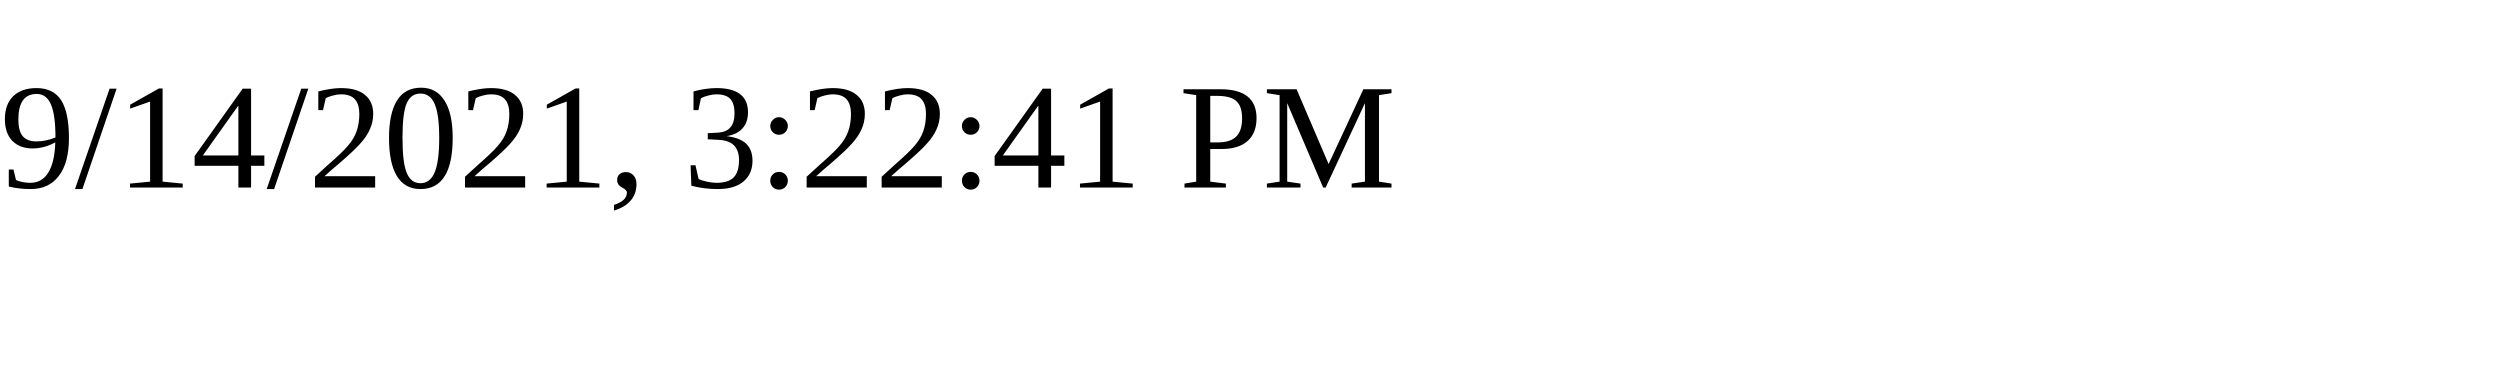
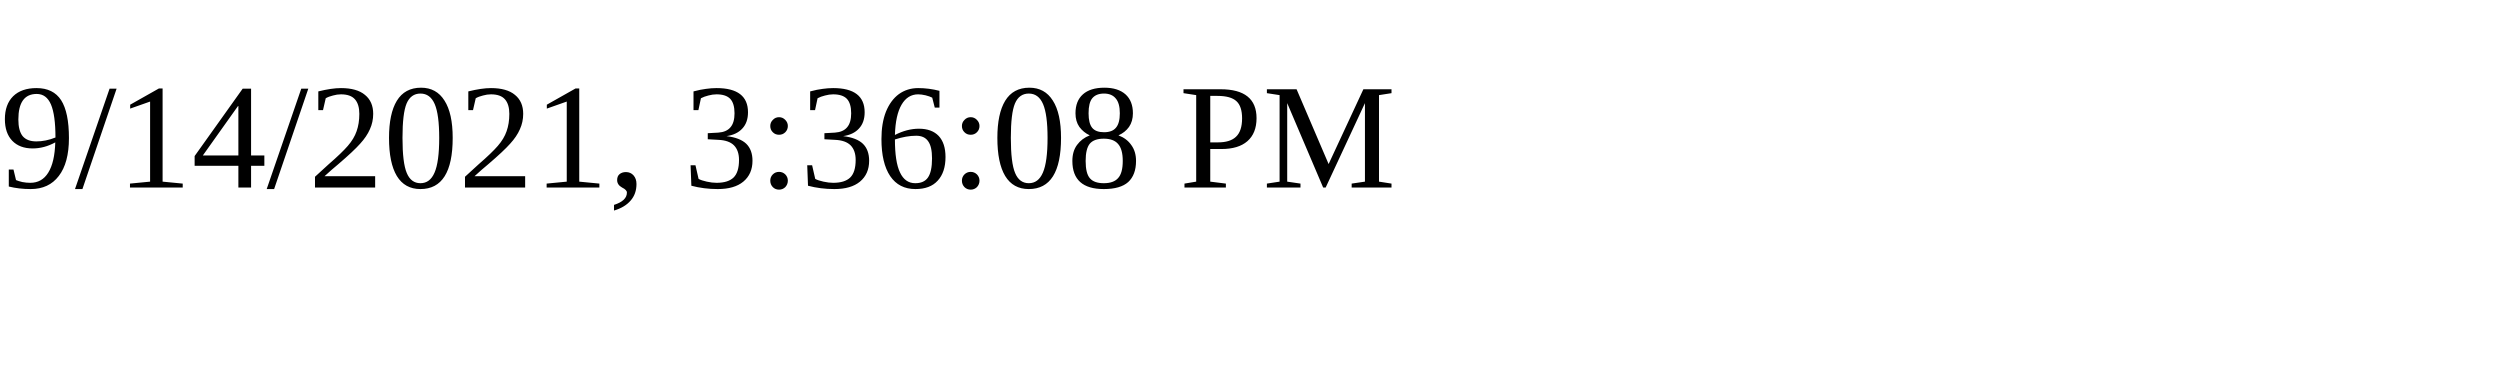
<svg xmlns="http://www.w3.org/2000/svg" height="30" width="200">
-   <text x="0" y="15">9/14/2021, 3:22:41 PM</text>
+   <text x="0" y="15">9/14/2021, 3:36:08 PM</text>
</svg>
